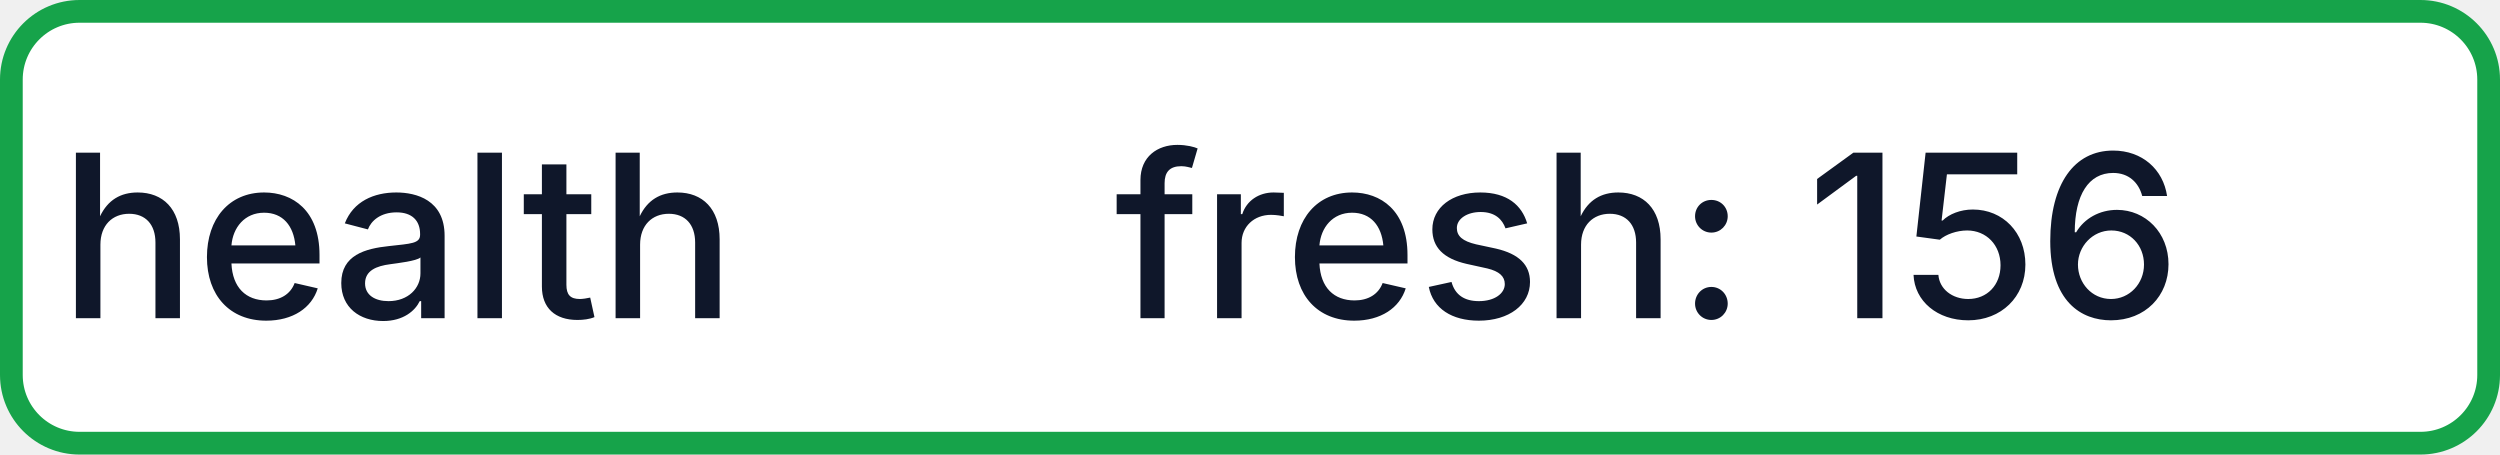
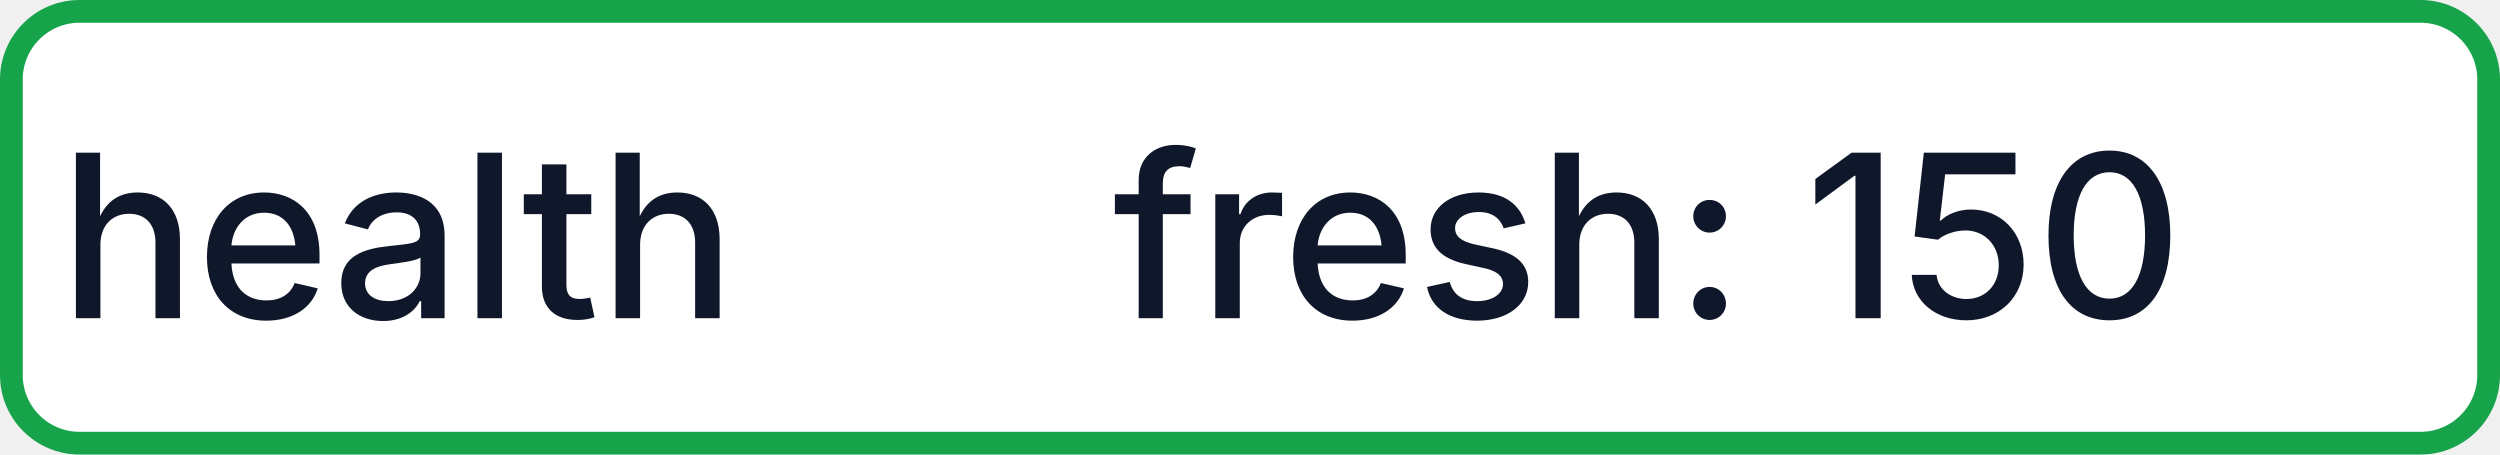
- <svg xmlns="http://www.w3.org/2000/svg" width="110" height="20" role="img" aria-label="health: fresh: 156">
+ <svg xmlns="http://www.w3.org/2000/svg" width="110" height="20" role="img" aria-label="health: fresh: 150">
  <rect x="0.5" y="0.5" width="109" height="19" rx="3" fill="#FFFFFF" stroke="#16A34A" stroke-width="1" />
  <g fill="#0F172A" text-anchor="middle" font-family="-apple-system,BlinkMacSystemFont,Segoe UI,sans-serif" font-size="10" font-weight="500">
    <text x="17.5" y="14">health</text>
-     <text x="72.5" y="14" textLength="68" lengthAdjust="spacingAndGlyphs">fresh: 156</text>
+     <text x="72.5" y="14" textLength="68" lengthAdjust="spacingAndGlyphs">fresh: 150</text>
  </g>
</svg>
